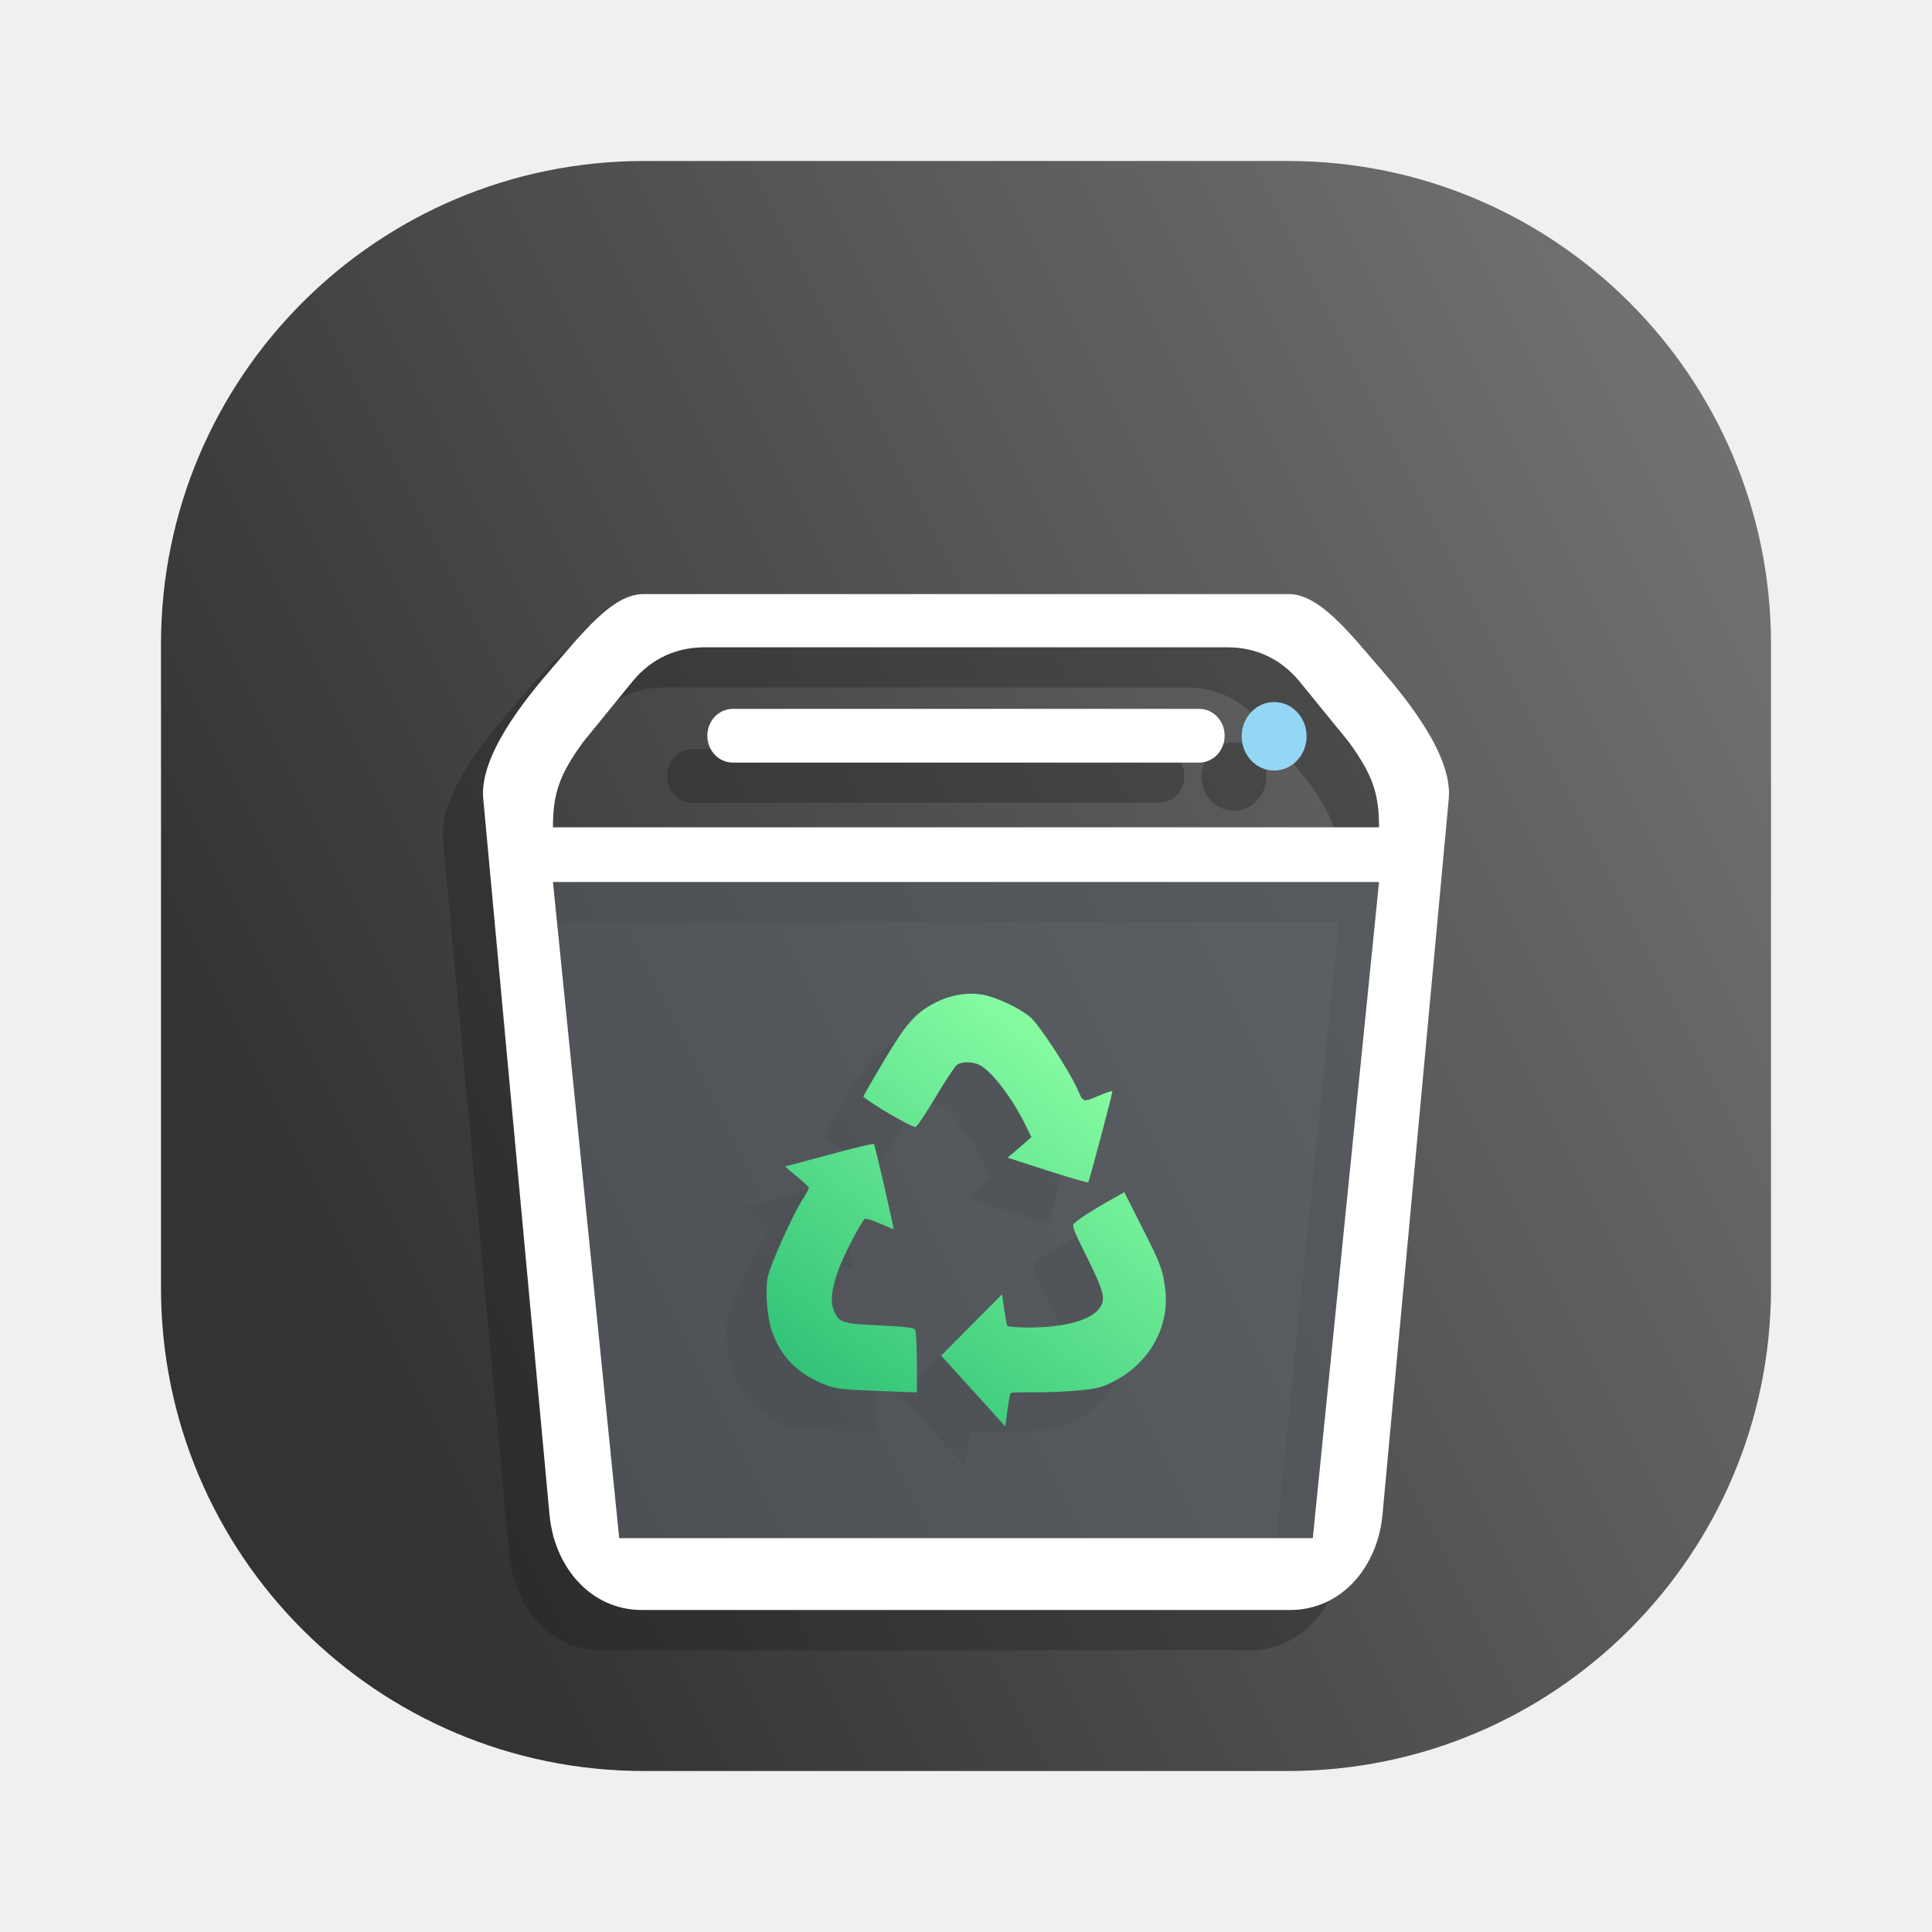
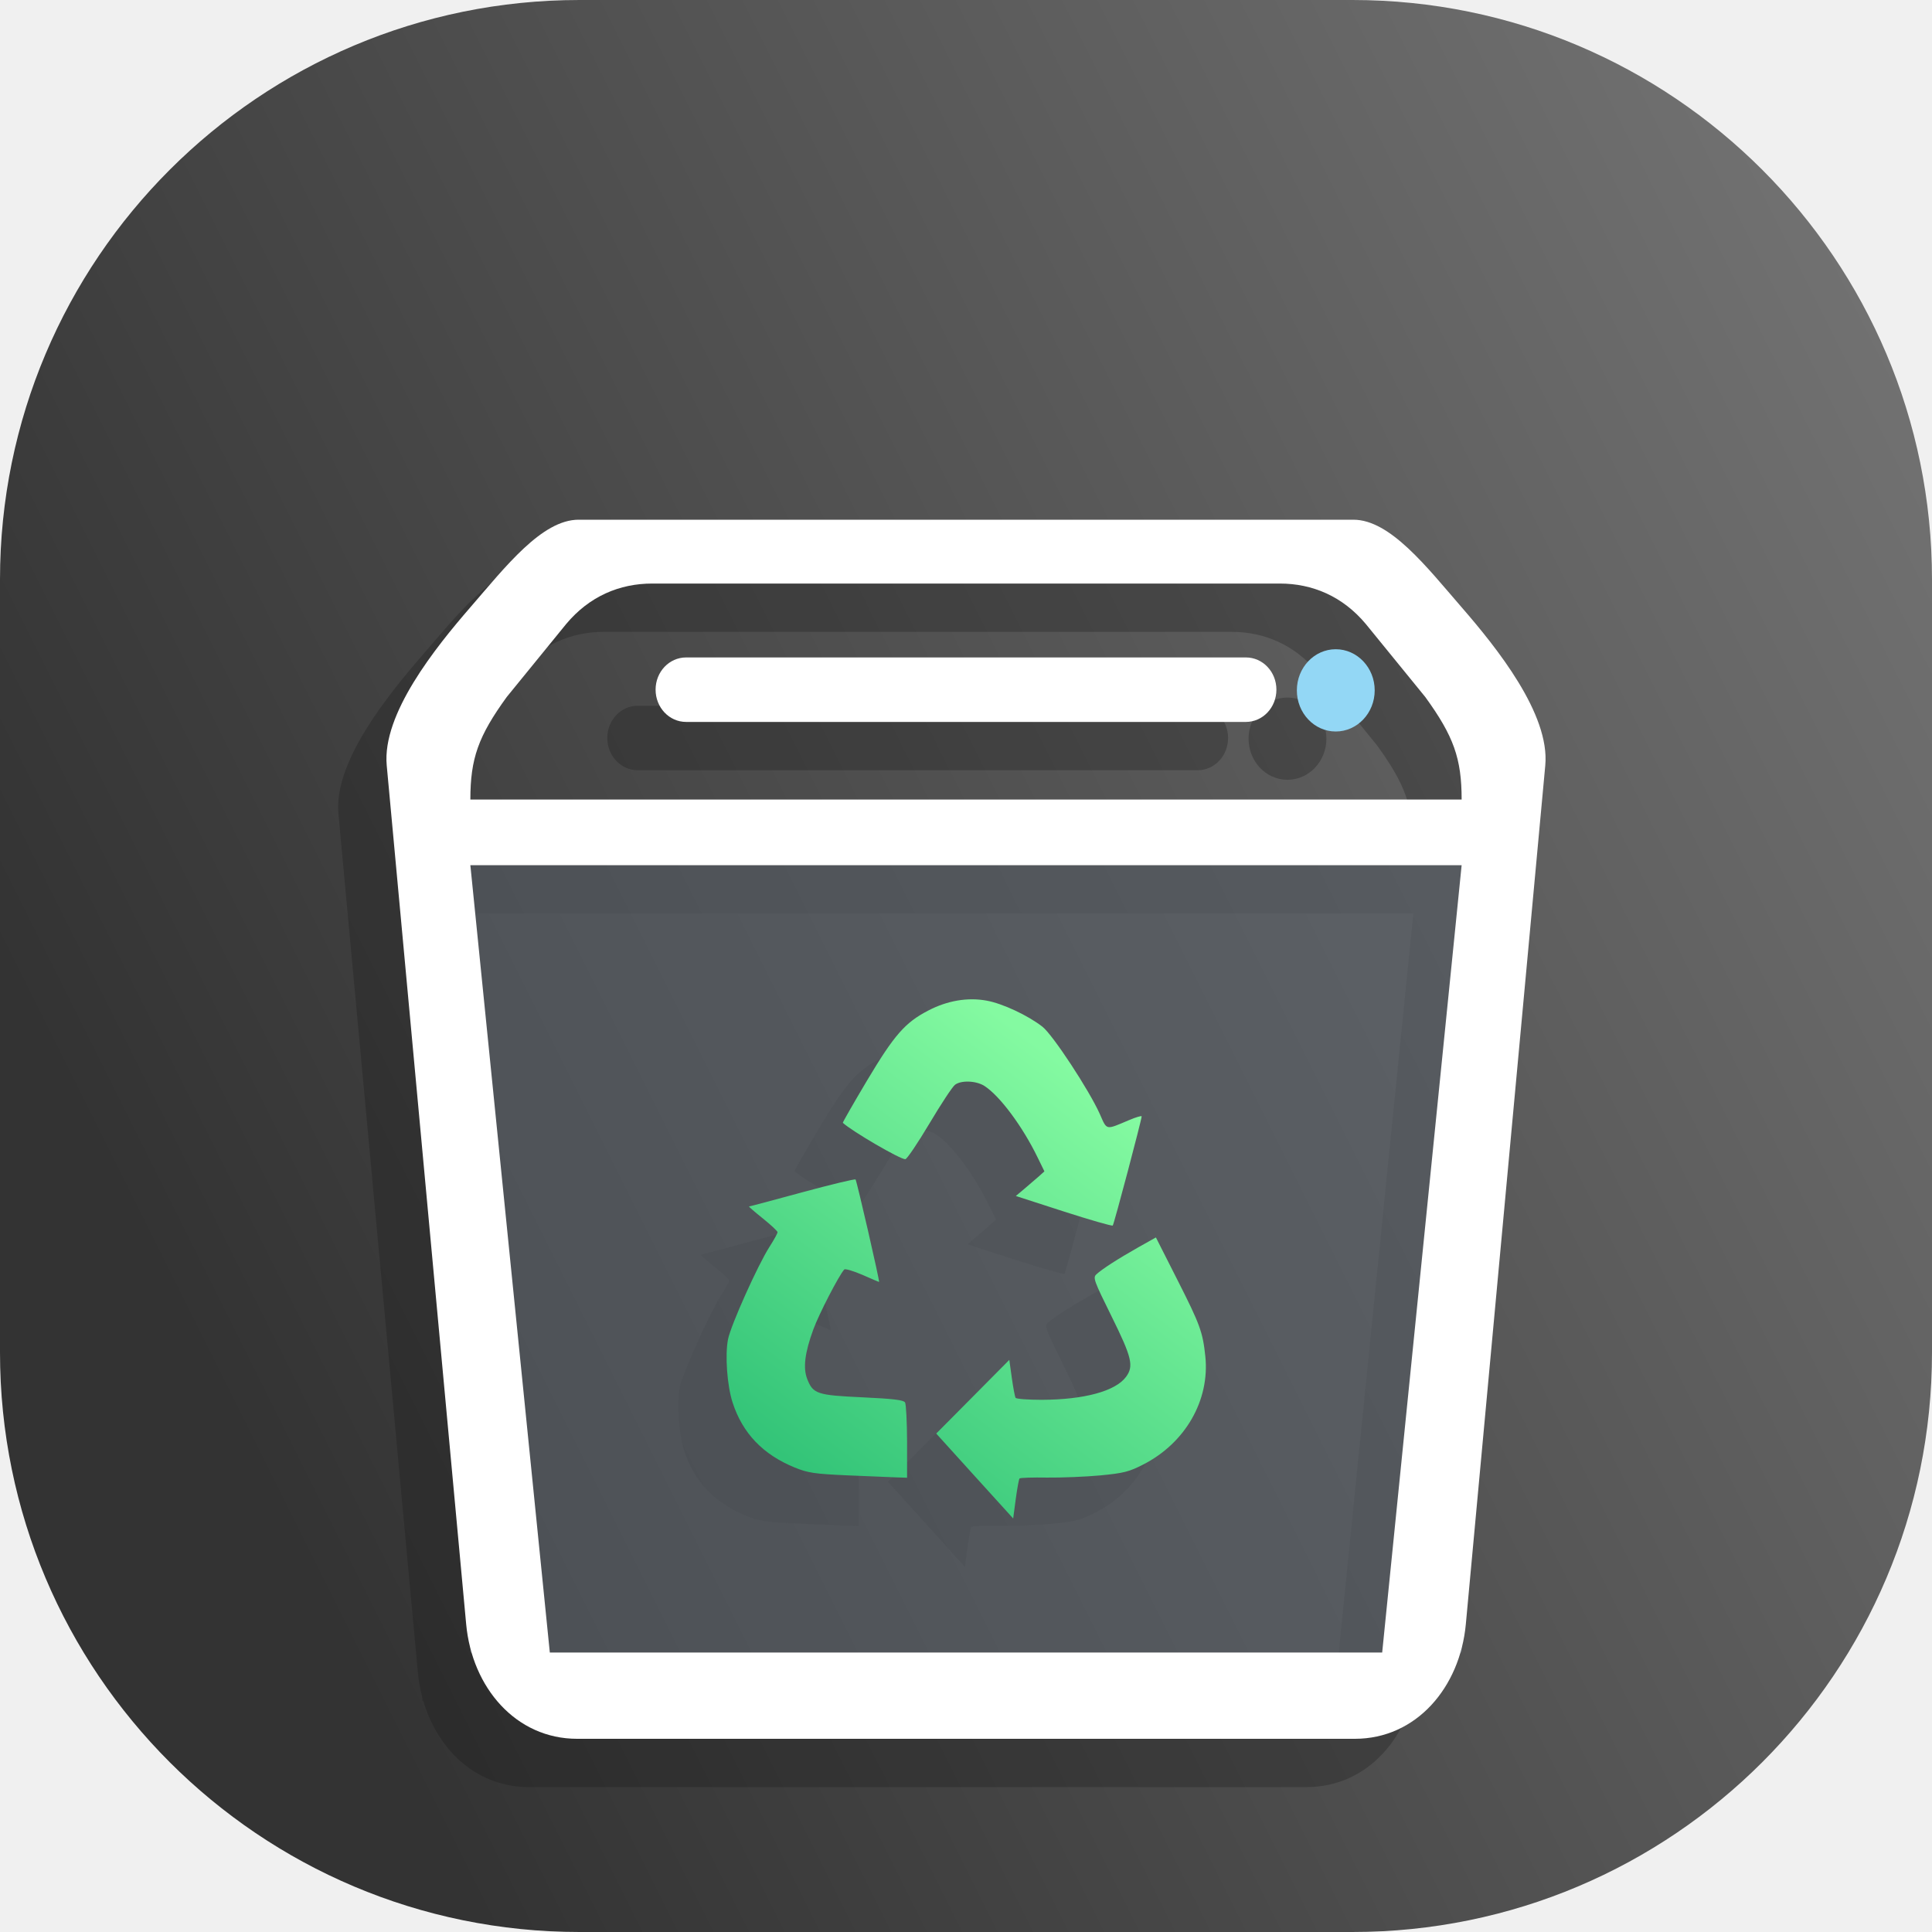
<svg xmlns="http://www.w3.org/2000/svg" width="24" height="24" viewBox="0 0 24 24" fill="none">
-   <rect x="2" y="2" width="20" height="20" rx="6" fill="url(#paint0_linear_35_12)" />
+   <rect width="24" height="24" rx="7.2" fill="url(#paint0_linear_35_12)" />
  <g opacity="0.3">
-     <path opacity="0.5" d="M6.369 11.457V19.607H16.636V11.457H6.369Z" fill="#181818" />
-     <path d="M7.49 7.88C7.109 7.88 6.732 8.368 6.369 8.786C6.006 9.205 5.454 9.892 5.503 10.423L6.326 19.314C6.386 19.968 6.838 20.5 7.474 20.5H15.526C16.162 20.5 16.614 19.968 16.674 19.314L17.497 10.423C17.546 9.892 16.994 9.205 16.631 8.786C16.268 8.368 15.891 7.88 15.51 7.88H14.297H14.121H7.49ZM8.251 8.541H14.121H14.297H14.748C15.086 8.541 15.399 8.672 15.639 8.96L16.254 9.715C16.549 10.121 16.631 10.352 16.631 10.777H6.369C6.369 10.352 6.451 10.121 6.746 9.715L7.361 8.96C7.6 8.672 7.914 8.541 8.251 8.541ZM6.369 11.457H16.631L15.808 19.607H7.192L6.369 11.457Z" fill="#181818" />
-     <path d="M15.328 10.072C15.55 10.072 15.731 9.882 15.731 9.646C15.731 9.411 15.55 9.221 15.328 9.221C15.105 9.221 14.925 9.411 14.925 9.646C14.925 9.882 15.105 10.072 15.328 10.072Z" fill="#181818" />
-     <path d="M14.713 9.639C14.713 9.455 14.572 9.306 14.397 9.306H8.603C8.427 9.306 8.287 9.455 8.287 9.639C8.287 9.824 8.427 9.973 8.603 9.973H14.397C14.572 9.973 14.713 9.824 14.713 9.639Z" fill="#181818" />
-     <path d="M11.59 17.78L11.191 17.34L11.57 16.959L11.948 16.578L11.974 16.763C11.989 16.865 12.006 16.958 12.013 16.97C12.02 16.982 12.142 16.991 12.284 16.991C12.723 16.989 13.046 16.902 13.156 16.754C13.239 16.642 13.218 16.552 13.006 16.125C12.822 15.754 12.812 15.726 12.85 15.692C12.909 15.638 13.073 15.532 13.282 15.414L13.466 15.31L13.691 15.754C13.923 16.211 13.951 16.289 13.977 16.54C14.025 16.994 13.771 17.437 13.336 17.66C13.189 17.736 13.133 17.75 12.89 17.773C12.737 17.788 12.49 17.798 12.34 17.796C12.19 17.793 12.061 17.798 12.054 17.805C12.048 17.812 12.03 17.908 12.015 18.018L11.988 18.219L11.59 17.78ZM10.266 17.773C9.932 17.758 9.865 17.748 9.727 17.692C9.398 17.558 9.187 17.337 9.084 17.02C9.027 16.845 9.004 16.526 9.037 16.363C9.067 16.216 9.344 15.597 9.465 15.408C9.511 15.336 9.549 15.268 9.549 15.256C9.549 15.245 9.48 15.18 9.395 15.112C9.311 15.044 9.247 14.989 9.254 14.989C9.261 14.989 9.509 14.923 9.805 14.843C10.101 14.762 10.349 14.703 10.356 14.71C10.369 14.723 10.61 15.771 10.6 15.771C10.598 15.771 10.52 15.737 10.427 15.697C10.334 15.656 10.249 15.632 10.24 15.642C10.187 15.698 9.978 16.101 9.92 16.261C9.831 16.504 9.811 16.662 9.857 16.777C9.917 16.93 9.959 16.944 10.428 16.965C10.747 16.98 10.853 16.993 10.869 17.018C10.88 17.037 10.889 17.22 10.89 17.425L10.89 17.797L10.769 17.793C10.702 17.791 10.476 17.782 10.266 17.773ZM12.511 15.041L12.016 14.881L12.104 14.807C12.153 14.766 12.219 14.709 12.252 14.679L12.312 14.626L12.243 14.484C12.085 14.161 11.85 13.844 11.691 13.742C11.606 13.687 11.451 13.681 11.386 13.729C11.361 13.748 11.242 13.929 11.121 14.131C11 14.334 10.888 14.5 10.872 14.5C10.818 14.501 10.32 14.211 10.225 14.123C10.221 14.12 10.334 13.924 10.475 13.687C10.758 13.213 10.869 13.086 11.108 12.961C11.306 12.859 11.517 12.822 11.712 12.858C11.877 12.888 12.14 13.01 12.29 13.127C12.397 13.21 12.776 13.787 12.885 14.032C12.961 14.203 12.943 14.199 13.185 14.097C13.258 14.066 13.318 14.048 13.318 14.057C13.319 14.088 13.032 15.172 13.019 15.186C13.011 15.194 12.783 15.129 12.511 15.041Z" fill="url(#paint1_linear_35_12)" />
+     <path opacity="0.5" d="M5.243 11.348V21.128H17.563V11.348H5.243Z" fill="#181818" />
+     <path d="M6.588 7.056C6.131 7.056 5.678 7.642 5.243 8.144C4.808 8.646 4.145 9.47 4.204 10.107L5.191 20.777C5.264 21.561 5.806 22.2 6.569 22.2H16.231C16.994 22.2 17.536 21.561 17.609 20.777L18.596 10.107C18.655 9.47 17.992 8.646 17.557 8.144C17.122 7.642 16.669 7.056 16.212 7.056H14.756H14.545H6.588ZM7.502 7.849H14.545H14.756H15.298C15.703 7.849 16.079 8.007 16.367 8.352L17.105 9.258C17.458 9.745 17.557 10.022 17.557 10.532H5.243C5.243 10.022 5.342 9.745 5.695 9.258L6.433 8.352C6.721 8.007 7.097 7.849 7.502 7.849ZM5.243 11.348H17.557L16.57 21.128H6.23L5.243 11.348Z" fill="#181818" />
+     <path d="M15.993 9.687C16.26 9.687 16.477 9.458 16.477 9.176C16.477 8.894 16.26 8.665 15.993 8.665C15.726 8.665 15.51 8.894 15.51 9.176C15.51 9.458 15.726 9.687 15.993 9.687Z" fill="#181818" />
+     <path d="M15.256 9.167C15.256 8.946 15.087 8.767 14.877 8.767H7.923C7.713 8.767 7.544 8.946 7.544 9.167C7.544 9.389 7.713 9.568 7.923 9.568H14.877C15.087 9.568 15.256 9.389 15.256 9.167Z" fill="#181818" />
+     <path d="M11.508 18.936L11.03 18.408L11.484 17.951L11.938 17.493L11.969 17.715C11.986 17.838 12.007 17.95 12.015 17.964C12.024 17.978 12.171 17.989 12.341 17.989C12.868 17.987 13.255 17.882 13.387 17.705C13.487 17.571 13.461 17.463 13.207 16.95C12.987 16.505 12.975 16.471 13.02 16.43C13.09 16.365 13.287 16.238 13.538 16.096L13.759 15.972L14.029 16.505C14.307 17.053 14.341 17.146 14.373 17.448C14.43 17.993 14.126 18.524 13.603 18.792C13.426 18.883 13.359 18.9 13.068 18.928C12.885 18.945 12.588 18.957 12.408 18.955C12.227 18.952 12.073 18.957 12.065 18.966C12.057 18.974 12.036 19.09 12.018 19.222L11.986 19.463L11.508 18.936ZM9.919 18.927C9.518 18.91 9.438 18.897 9.272 18.83C8.878 18.669 8.625 18.405 8.501 18.024C8.432 17.814 8.405 17.431 8.444 17.236C8.48 17.059 8.813 16.317 8.958 16.09C9.014 16.003 9.059 15.921 9.059 15.907C9.059 15.893 8.976 15.816 8.874 15.735C8.773 15.653 8.697 15.587 8.705 15.587C8.713 15.587 9.011 15.508 9.366 15.411C9.721 15.315 10.019 15.243 10.028 15.252C10.043 15.268 10.332 16.525 10.32 16.525C10.317 16.525 10.223 16.485 10.112 16.436C10 16.388 9.899 16.358 9.888 16.37C9.824 16.438 9.574 16.922 9.504 17.113C9.397 17.405 9.374 17.594 9.428 17.732C9.501 17.916 9.551 17.932 10.114 17.958C10.497 17.976 10.624 17.991 10.643 18.022C10.656 18.045 10.667 18.264 10.668 18.51L10.668 18.957L10.522 18.952C10.442 18.949 10.171 18.938 9.919 18.927ZM12.613 15.649L12.019 15.457L12.125 15.368C12.183 15.319 12.263 15.251 12.303 15.215L12.374 15.151L12.291 14.981C12.102 14.593 11.82 14.213 11.629 14.09C11.527 14.025 11.342 14.017 11.264 14.075C11.233 14.097 11.09 14.314 10.945 14.558C10.8 14.801 10.666 15 10.646 15.001C10.581 15.002 9.984 14.653 9.87 14.548C9.866 14.544 10.001 14.308 10.17 14.024C10.509 13.456 10.643 13.303 10.93 13.154C11.167 13.03 11.42 12.987 11.655 13.03C11.852 13.065 12.168 13.213 12.348 13.353C12.477 13.453 12.931 14.145 13.062 14.438C13.153 14.644 13.131 14.639 13.422 14.516C13.509 14.479 13.582 14.457 13.582 14.468C13.583 14.506 13.239 15.807 13.223 15.824C13.214 15.833 12.939 15.754 12.613 15.649Z" fill="url(#paint1_linear_35_12)" />
  </g>
-   <path opacity="0.5" d="M6.869 10.957V19.107H17.136V10.957H6.869Z" fill="#656D78" />
-   <path d="M7.99 7.38C7.609 7.38 7.232 7.868 6.869 8.286C6.506 8.705 5.954 9.392 6.003 9.923L6.826 18.814C6.886 19.468 7.338 20 7.974 20H16.026C16.662 20 17.114 19.468 17.174 18.814L17.997 9.923C18.046 9.392 17.494 8.705 17.131 8.286C16.768 7.868 16.391 7.38 16.01 7.38H14.797H14.621H7.99ZM8.751 8.041H14.621H14.797H15.248C15.586 8.041 15.899 8.172 16.139 8.46L16.754 9.215C17.049 9.621 17.131 9.852 17.131 10.277H6.869C6.869 9.852 6.951 9.621 7.246 9.215L7.861 8.46C8.1 8.172 8.414 8.041 8.751 8.041ZM6.869 10.957H17.131L16.308 19.107H7.692L6.869 10.957Z" fill="white" />
-   <path d="M15.828 9.572C16.05 9.572 16.231 9.382 16.231 9.146C16.231 8.911 16.05 8.721 15.828 8.721C15.605 8.721 15.425 8.911 15.425 9.146C15.425 9.382 15.605 9.572 15.828 9.572Z" fill="#93D7F5" />
-   <path d="M15.213 9.139C15.213 8.955 15.072 8.806 14.897 8.806H9.103C8.927 8.806 8.787 8.955 8.787 9.139C8.787 9.324 8.927 9.473 9.103 9.473H14.897C15.072 9.473 15.213 9.324 15.213 9.139Z" fill="white" />
-   <path d="M12.09 17.28L11.691 16.84L12.07 16.459L12.448 16.078L12.474 16.263C12.489 16.365 12.506 16.458 12.513 16.47C12.52 16.482 12.642 16.491 12.784 16.491C13.223 16.489 13.546 16.402 13.656 16.254C13.739 16.142 13.718 16.052 13.506 15.625C13.322 15.254 13.312 15.226 13.35 15.192C13.409 15.138 13.573 15.032 13.782 14.914L13.966 14.81L14.191 15.254C14.423 15.711 14.451 15.789 14.477 16.04C14.525 16.494 14.271 16.937 13.836 17.16C13.689 17.236 13.633 17.25 13.39 17.273C13.237 17.288 12.99 17.298 12.84 17.296C12.69 17.293 12.561 17.298 12.554 17.305C12.548 17.312 12.53 17.408 12.515 17.518L12.488 17.719L12.09 17.28ZM10.766 17.273C10.432 17.258 10.365 17.248 10.226 17.192C9.898 17.058 9.687 16.837 9.584 16.52C9.527 16.345 9.504 16.026 9.537 15.864C9.567 15.716 9.844 15.097 9.965 14.908C10.011 14.836 10.049 14.768 10.049 14.756C10.049 14.745 9.98 14.68 9.895 14.612C9.811 14.544 9.747 14.489 9.754 14.489C9.761 14.489 10.009 14.423 10.305 14.343C10.601 14.262 10.849 14.203 10.856 14.21C10.869 14.223 11.11 15.271 11.1 15.271C11.098 15.271 11.02 15.237 10.927 15.197C10.834 15.156 10.749 15.132 10.74 15.142C10.687 15.198 10.478 15.601 10.42 15.761C10.331 16.004 10.311 16.162 10.357 16.277C10.417 16.43 10.459 16.444 10.928 16.465C11.247 16.48 11.353 16.493 11.369 16.518C11.38 16.537 11.389 16.72 11.39 16.925L11.39 17.297L11.269 17.293C11.202 17.291 10.976 17.282 10.766 17.273ZM13.011 14.541L12.516 14.381L12.604 14.307C12.653 14.266 12.719 14.209 12.752 14.179L12.812 14.126L12.743 13.984C12.585 13.661 12.35 13.344 12.191 13.242C12.106 13.187 11.951 13.181 11.886 13.229C11.861 13.248 11.742 13.429 11.621 13.631C11.5 13.834 11.388 14 11.372 14C11.318 14.001 10.82 13.711 10.725 13.623C10.721 13.62 10.834 13.424 10.975 13.187C11.258 12.713 11.369 12.586 11.608 12.461C11.806 12.359 12.017 12.322 12.212 12.358C12.377 12.388 12.64 12.51 12.79 12.627C12.897 12.71 13.276 13.287 13.385 13.532C13.461 13.703 13.443 13.699 13.685 13.597C13.758 13.566 13.818 13.548 13.818 13.557C13.819 13.588 13.532 14.672 13.519 14.686C13.511 14.694 13.283 14.629 13.011 14.541Z" fill="url(#paint2_linear_35_12)" />
+   <path opacity="0.5" d="M5.843 10.748V20.528H18.163V10.748H5.843Z" fill="#656D78" />
+   <path d="M7.188 6.456C6.731 6.456 6.278 7.042 5.843 7.544C5.408 8.046 4.745 8.87 4.804 9.508L5.791 20.177C5.864 20.961 6.406 21.6 7.169 21.6H16.831C17.594 21.6 18.136 20.961 18.209 20.177L19.196 9.508C19.255 8.87 18.593 8.046 18.157 7.544C17.722 7.042 17.269 6.456 16.812 6.456H15.356H15.145H7.188ZM8.102 7.249H15.145H15.356H15.898C16.303 7.249 16.679 7.407 16.967 7.752L17.705 8.658C18.058 9.145 18.157 9.422 18.157 9.932H5.843C5.843 9.422 5.942 9.145 6.295 8.658L7.033 7.752C7.321 7.407 7.697 7.249 8.102 7.249ZM5.843 10.748H18.157L17.17 20.528H6.83L5.843 10.748Z" fill="white" />
+   <path d="M16.593 9.087C16.86 9.087 17.077 8.858 17.077 8.576C17.077 8.294 16.86 8.065 16.593 8.065C16.326 8.065 16.11 8.294 16.11 8.576C16.11 8.858 16.326 9.087 16.593 9.087Z" fill="#93D7F5" />
+   <path d="M15.856 8.567C15.856 8.346 15.687 8.167 15.477 8.167H8.523C8.313 8.167 8.144 8.346 8.144 8.567C8.144 8.789 8.313 8.968 8.523 8.968H15.477C15.687 8.968 15.856 8.789 15.856 8.567Z" fill="white" />
+   <path d="M12.108 18.336L11.63 17.808L12.084 17.351L12.538 16.893L12.569 17.116C12.586 17.238 12.607 17.349 12.616 17.364C12.624 17.378 12.771 17.389 12.941 17.389C13.468 17.387 13.855 17.282 13.987 17.105C14.087 16.971 14.061 16.863 13.807 16.35C13.587 15.905 13.575 15.871 13.62 15.83C13.69 15.765 13.887 15.638 14.138 15.496L14.359 15.372L14.629 15.905C14.907 16.453 14.941 16.547 14.973 16.848C15.03 17.393 14.726 17.924 14.203 18.192C14.026 18.283 13.959 18.3 13.668 18.328C13.485 18.345 13.188 18.357 13.008 18.355C12.828 18.352 12.673 18.357 12.665 18.366C12.657 18.374 12.636 18.49 12.618 18.622L12.586 18.863L12.108 18.336ZM10.519 18.327C10.118 18.309 10.037 18.297 9.872 18.23C9.478 18.069 9.225 17.805 9.101 17.424C9.032 17.214 9.005 16.831 9.044 16.636C9.08 16.459 9.413 15.717 9.558 15.49C9.614 15.403 9.659 15.321 9.659 15.307C9.659 15.293 9.576 15.216 9.474 15.134C9.373 15.053 9.297 14.987 9.305 14.987C9.313 14.987 9.611 14.908 9.966 14.811C10.321 14.715 10.619 14.643 10.628 14.652C10.643 14.668 10.932 15.925 10.92 15.925C10.917 15.925 10.823 15.885 10.712 15.836C10.6 15.788 10.499 15.758 10.488 15.77C10.424 15.838 10.174 16.322 10.104 16.513C9.997 16.805 9.974 16.994 10.028 17.132C10.101 17.316 10.151 17.332 10.714 17.358C11.097 17.376 11.224 17.391 11.243 17.422C11.256 17.445 11.267 17.664 11.268 17.91L11.268 18.357L11.122 18.352C11.042 18.349 10.771 18.338 10.519 18.327ZM13.213 15.049L12.619 14.857L12.725 14.768C12.783 14.719 12.863 14.65 12.903 14.615L12.974 14.551L12.891 14.381C12.703 13.993 12.42 13.613 12.229 13.49C12.127 13.425 11.942 13.417 11.864 13.475C11.833 13.497 11.69 13.714 11.545 13.958C11.4 14.201 11.266 14.4 11.246 14.4C11.181 14.402 10.584 14.053 10.47 13.948C10.466 13.944 10.601 13.708 10.77 13.424C11.109 12.856 11.243 12.703 11.53 12.554C11.767 12.43 12.02 12.387 12.255 12.43C12.452 12.465 12.768 12.613 12.948 12.753C13.077 12.852 13.531 13.545 13.662 13.838C13.753 14.044 13.731 14.039 14.022 13.916C14.109 13.879 14.182 13.857 14.182 13.868C14.183 13.906 13.839 15.207 13.823 15.224C13.814 15.233 13.539 15.154 13.213 15.049Z" fill="url(#paint2_linear_35_12)" />
  <defs>
-     <linearGradient id="paint0_linear_35_12" x1="22" y1="2" x2="2" y2="12" gradientUnits="userSpaceOnUse">
+     <linearGradient id="paint0_linear_35_12" x1="24" y1="-7.15256e-07" x2="0" y2="12" gradientUnits="userSpaceOnUse">
      <stop stop-color="#777777" />
      <stop offset="1" stop-color="#333333" />
    </linearGradient>
-     <linearGradient id="paint1_linear_35_12" x1="12.5" y1="13.5" x2="9.5" y2="17.5" gradientUnits="userSpaceOnUse">
+     <linearGradient id="paint1_linear_35_12" x1="12.6" y1="13.8" x2="9" y2="18.6" gradientUnits="userSpaceOnUse">
      <stop stop-color="#181818" />
      <stop offset="1" stop-color="#181818" />
    </linearGradient>
-     <linearGradient id="paint2_linear_35_12" x1="13" y1="13" x2="10" y2="17" gradientUnits="userSpaceOnUse">
+     <linearGradient id="paint2_linear_35_12" x1="13.2" y1="13.2" x2="9.6" y2="18" gradientUnits="userSpaceOnUse">
      <stop stop-color="#84FAA1" />
      <stop offset="1" stop-color="#33C478" />
    </linearGradient>
  </defs>
</svg>
